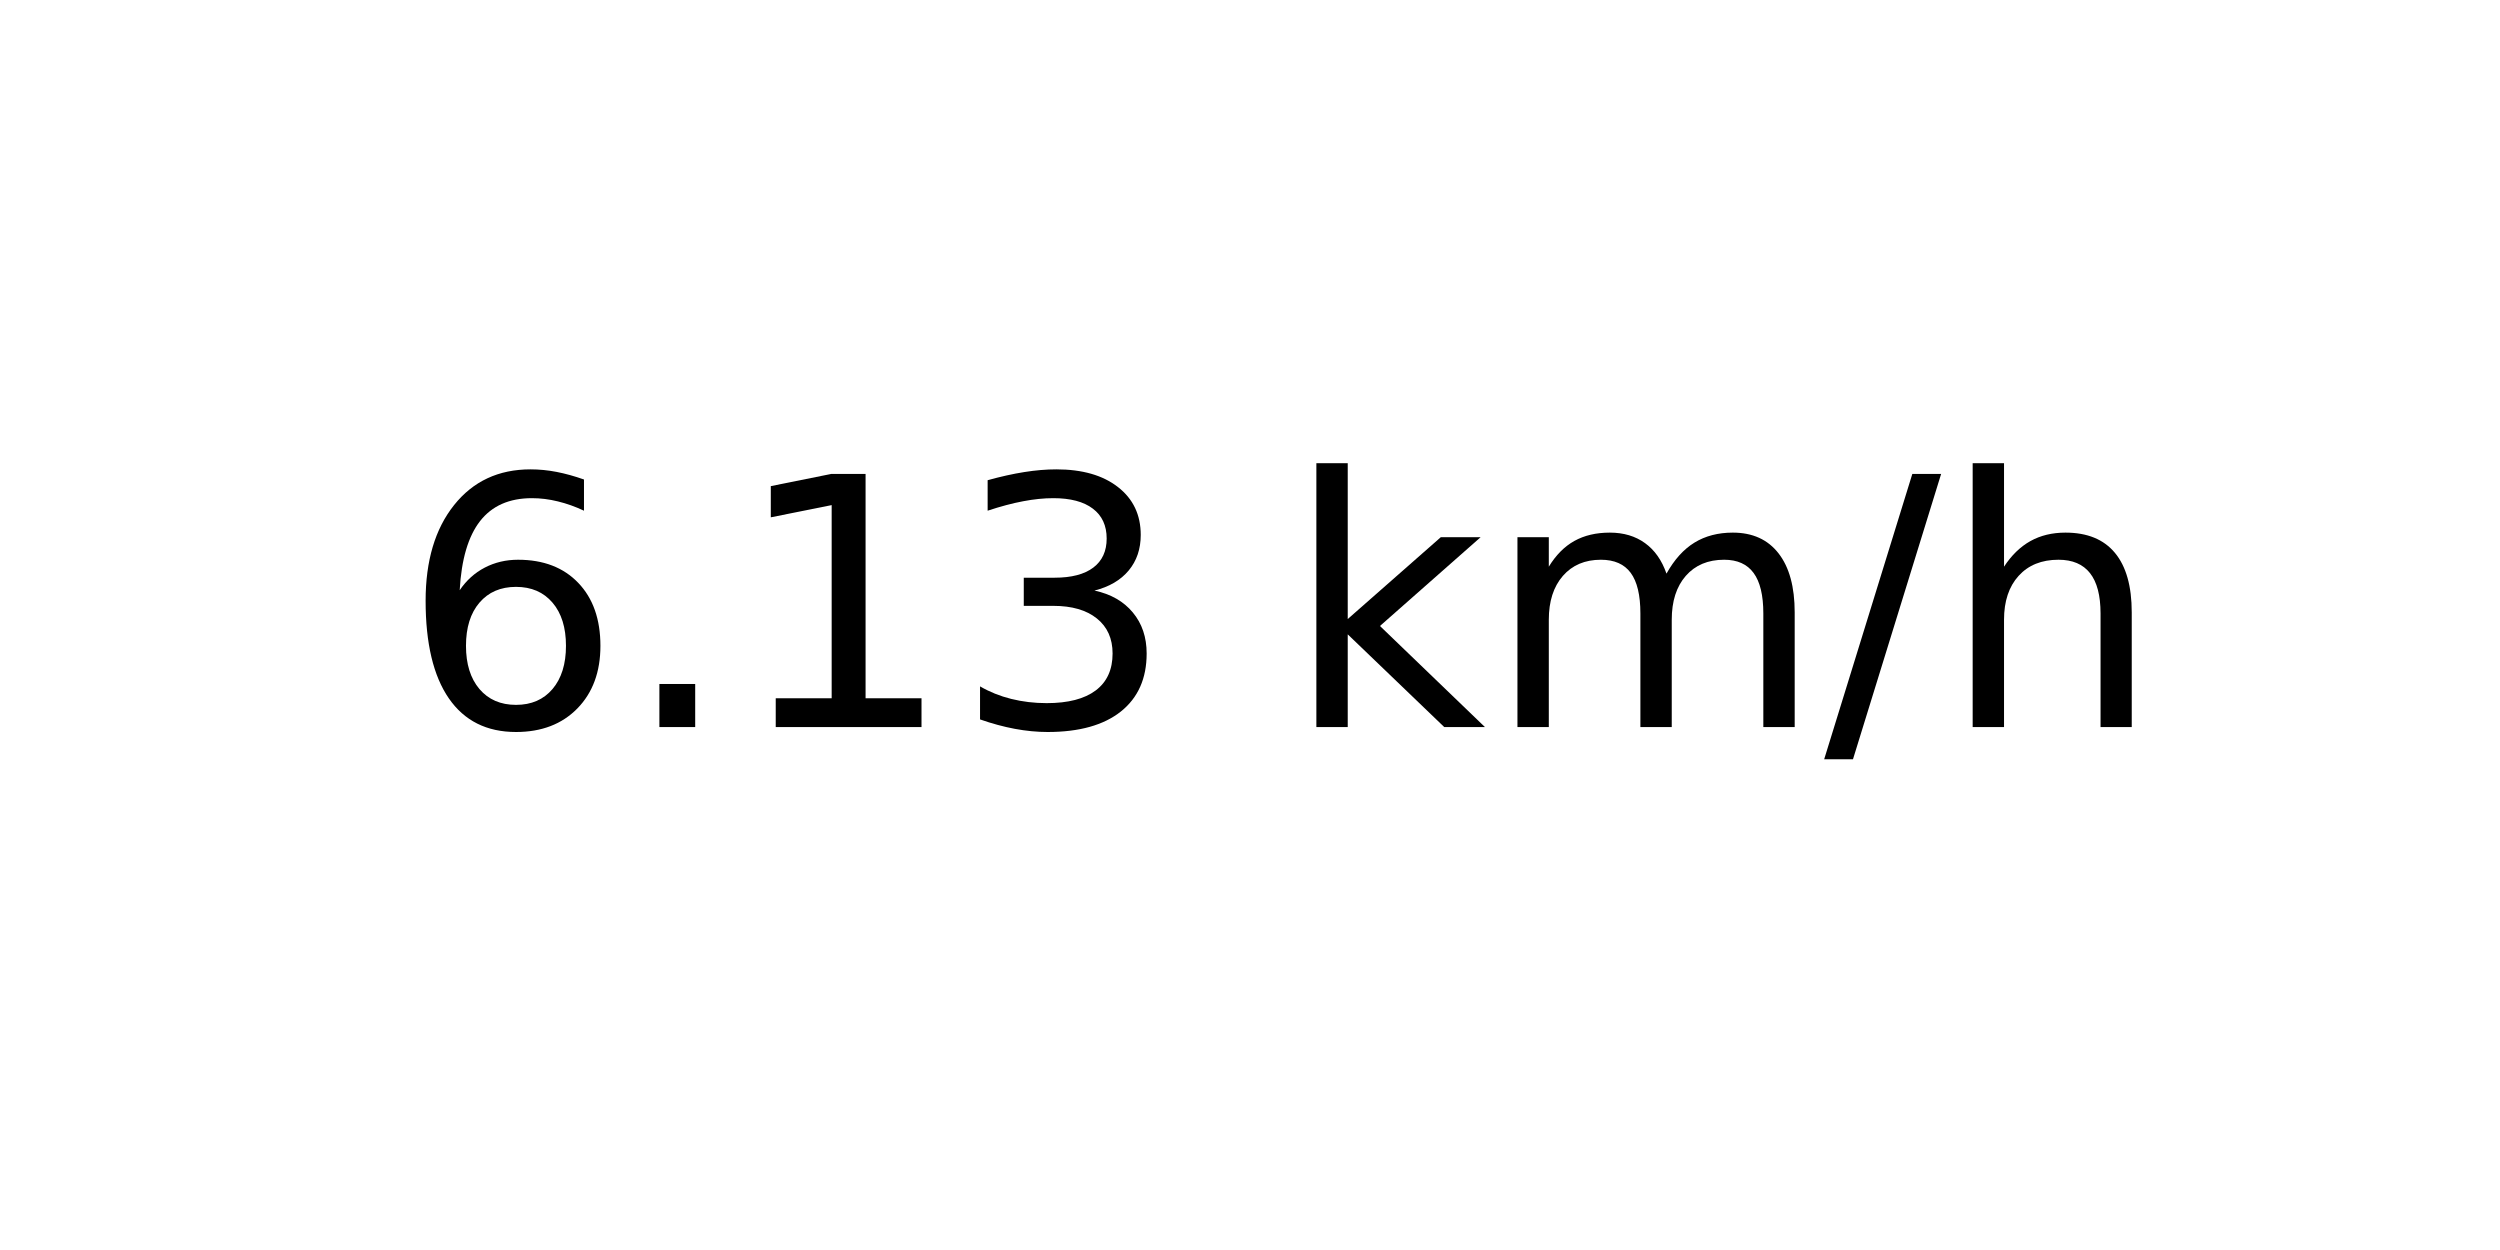
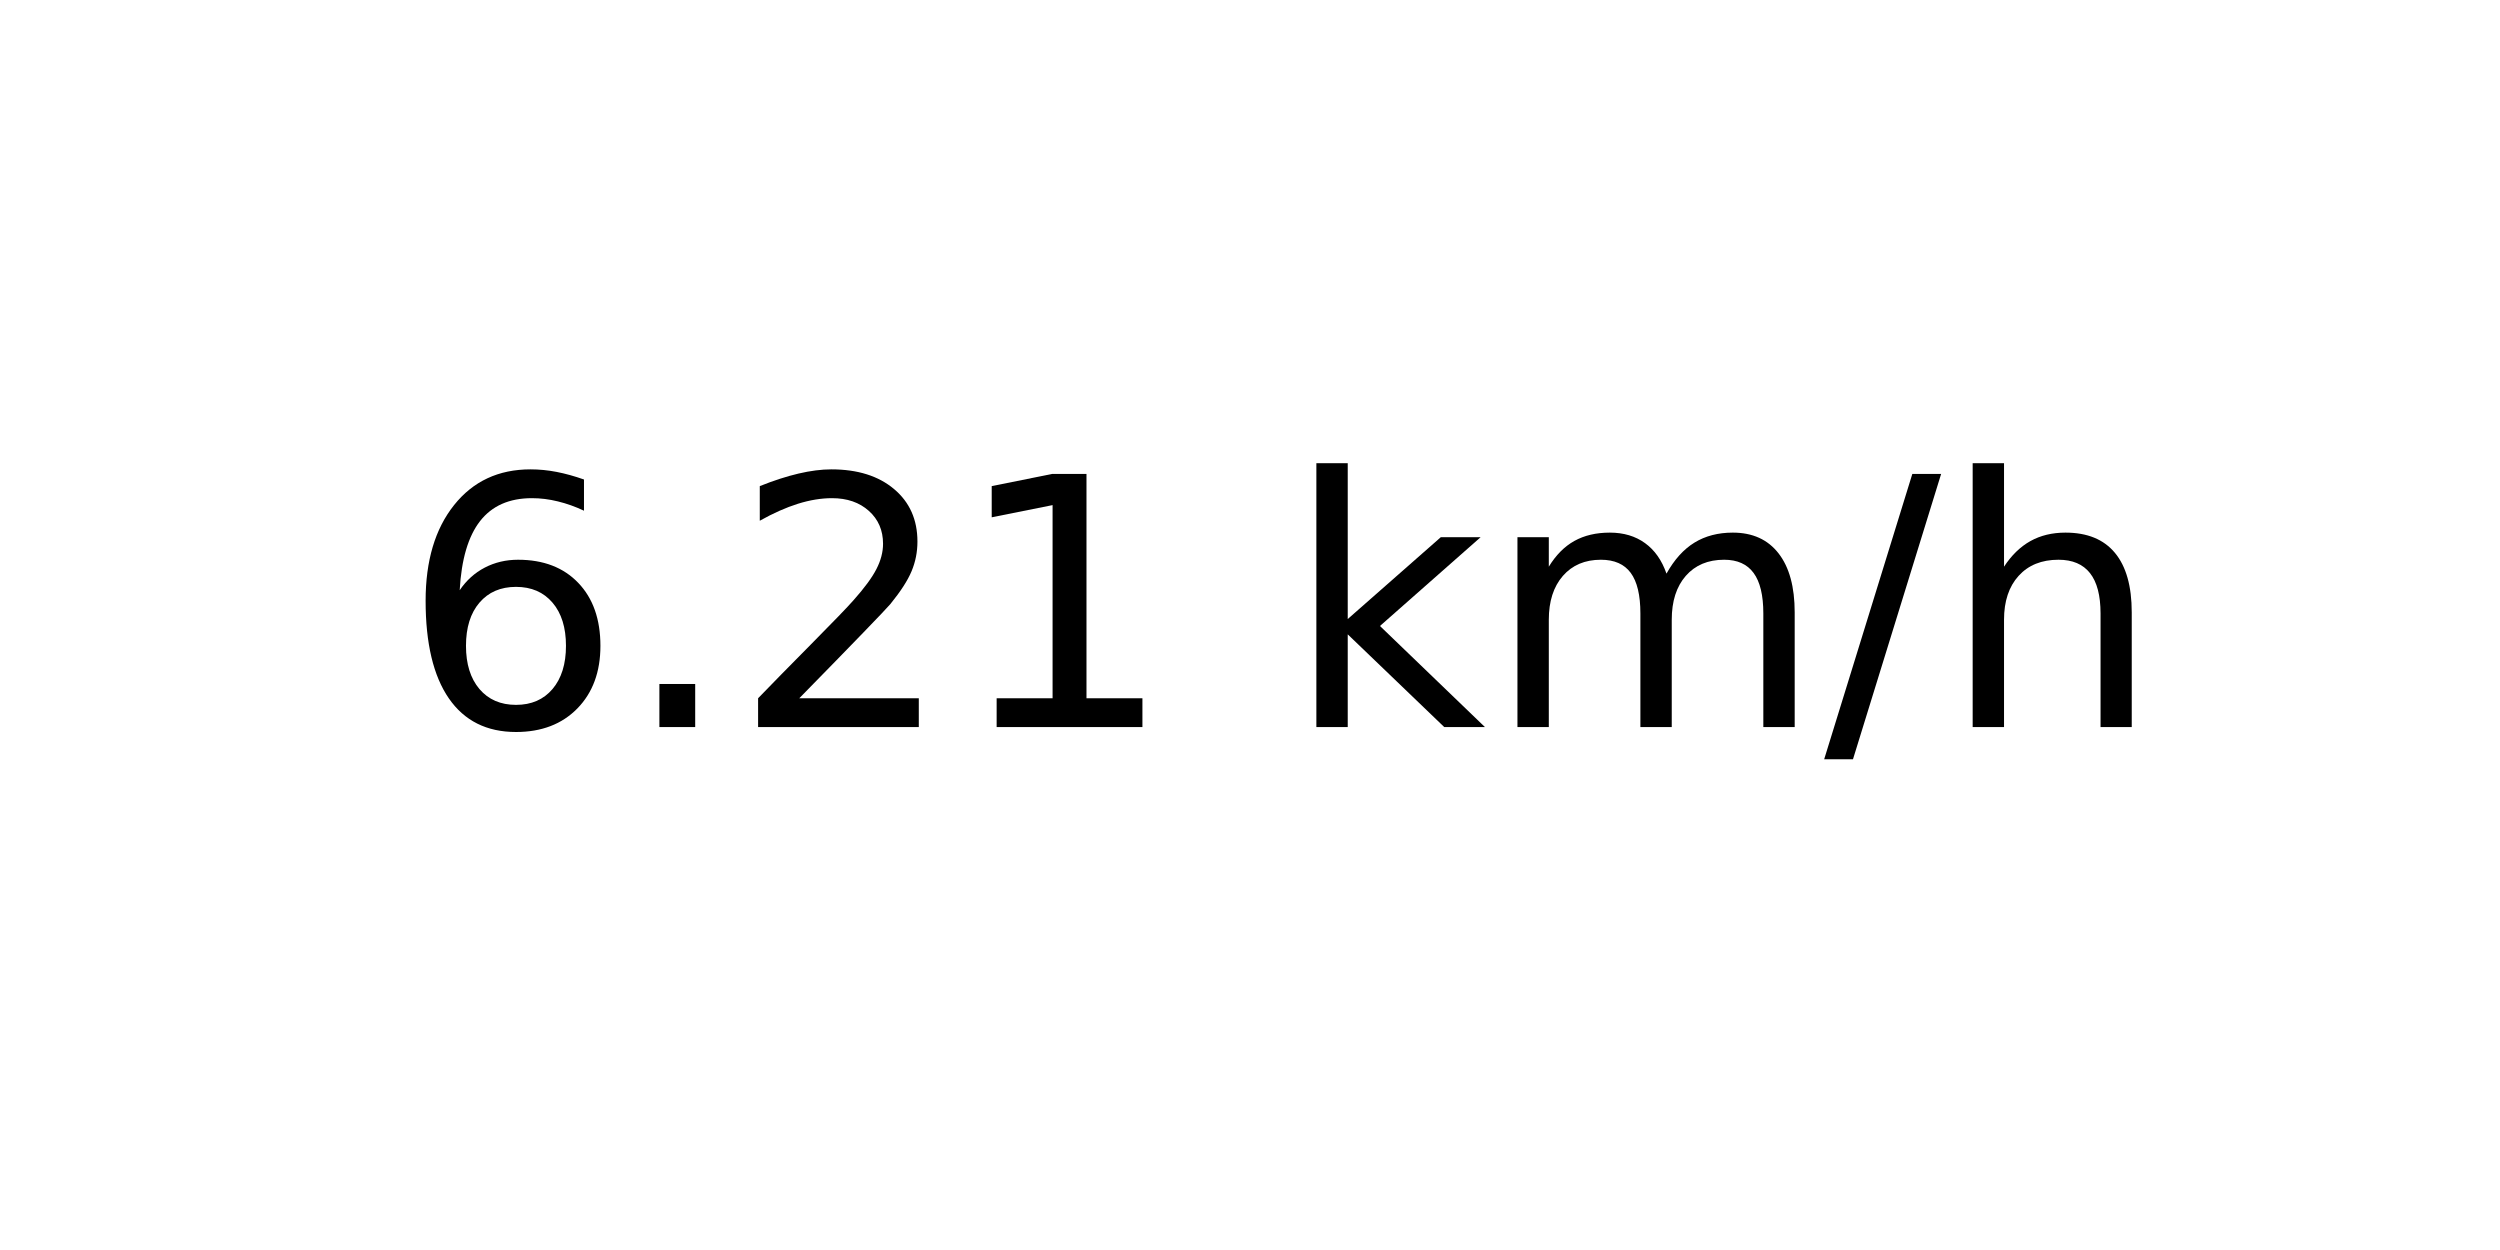
<svg xmlns="http://www.w3.org/2000/svg" xmlns:xlink="http://www.w3.org/1999/xlink" width="72pt" height="36pt" viewBox="0 0 72 36" version="1.1">
  <defs>
    <style type="text/css">*{stroke-linejoin: round; stroke-linecap: butt}</style>
  </defs>
  <g id="figure_1">
    <g id="axes_1">
      <g id="text_1">
        <g transform="translate(11.55937 20.93937) scale(0.1 -0.1)">
          <defs>
            <path id="DejaVuSans-36" d="M 2113 2584  Q 1688 2584 1439 2293  Q 1191 2003 1191 1497  Q 1191 994 1439 701  Q 1688 409 2113 409  Q 2538 409 2786 701  Q 3034 994 3034 1497  Q 3034 2003 2786 2293  Q 2538 2584 2113 2584  z M 3366 4563  L 3366 3988  Q 3128 4100 2886 4159  Q 2644 4219 2406 4219  Q 1781 4219 1451 3797  Q 1122 3375 1075 2522  Q 1259 2794 1537 2939  Q 1816 3084 2150 3084  Q 2853 3084 3261 2657  Q 3669 2231 3669 1497  Q 3669 778 3244 343  Q 2819 -91 2113 -91  Q 1303 -91 875 529  Q 447 1150 447 2328  Q 447 3434 972 4092  Q 1497 4750 2381 4750  Q 2619 4750 2861 4703  Q 3103 4656 3366 4563  z " transform="scale(0.015625)" />
            <path id="DejaVuSans-2e" d="M 684 794  L 1344 794  L 1344 0  L 684 0  L 684 794  z " transform="scale(0.015625)" />
+             <path id="DejaVuSans-32" d="M 1228 531  L 3431 531  L 3431 0  L 469 0  L 469 531  Q 828 903 1448 1529  Q 2069 2156 2228 2338  Q 2531 2678 2651 2914  Q 2772 3150 2772 3378  Q 2772 3750 2511 3984  Q 2250 4219 1831 4219  Q 1534 4219 1204 4116  Q 875 4013 500 3803  L 500 4441  Q 881 4594 1212 4672  Q 1544 4750 1819 4750  Q 2544 4750 2975 4387  Q 3406 4025 3406 3419  Q 3406 3131 3298 2873  Q 3191 2616 2906 2266  Q 2828 2175 2409 1742  Q 1991 1309 1228 531  z " transform="scale(0.015625)" />
            <path id="DejaVuSans-31" d="M 794 531  L 1825 531  L 1825 4091  L 703 3866  L 703 4441  L 1819 4666  L 2450 4666  L 2450 531  L 3481 531  L 3481 0  L 794 0  L 794 531  z " transform="scale(0.015625)" />
-             <path id="DejaVuSans-33" d="M 2597 2516  Q 3050 2419 3304 2112  Q 3559 1806 3559 1356  Q 3559 666 3084 287  Q 2609 -91 1734 -91  Q 1441 -91 1130 -33  Q 819 25 488 141  L 488 750  Q 750 597 1062 519  Q 1375 441 1716 441  Q 2309 441 2620 675  Q 2931 909 2931 1356  Q 2931 1769 2642 2001  Q 2353 2234 1838 2234  L 1294 2234  L 1294 2753  L 1863 2753  Q 2328 2753 2575 2939  Q 2822 3125 2822 3475  Q 2822 3834 2567 4026  Q 2313 4219 1838 4219  Q 1578 4219 1281 4162  Q 984 4106 628 3988  L 628 4550  Q 988 4650 1302 4700  Q 1616 4750 1894 4750  Q 2613 4750 3031 4423  Q 3450 4097 3450 3541  Q 3450 3153 3228 2886  Q 3006 2619 2597 2516  z " transform="scale(0.015625)" />
            <path id="DejaVuSans-20" transform="scale(0.015625)" />
            <path id="DejaVuSans-6b" d="M 581 4863  L 1159 4863  L 1159 1991  L 2875 3500  L 3609 3500  L 1753 1863  L 3688 0  L 2938 0  L 1159 1709  L 1159 0  L 581 0  L 581 4863  z " transform="scale(0.015625)" />
            <path id="DejaVuSans-6d" d="M 3328 2828  Q 3544 3216 3844 3400  Q 4144 3584 4550 3584  Q 5097 3584 5394 3201  Q 5691 2819 5691 2113  L 5691 0  L 5113 0  L 5113 2094  Q 5113 2597 4934 2840  Q 4756 3084 4391 3084  Q 3944 3084 3684 2787  Q 3425 2491 3425 1978  L 3425 0  L 2847 0  L 2847 2094  Q 2847 2600 2669 2842  Q 2491 3084 2119 3084  Q 1678 3084 1418 2786  Q 1159 2488 1159 1978  L 1159 0  L 581 0  L 581 3500  L 1159 3500  L 1159 2956  Q 1356 3278 1631 3431  Q 1906 3584 2284 3584  Q 2666 3584 2933 3390  Q 3200 3197 3328 2828  z " transform="scale(0.015625)" />
            <path id="DejaVuSans-2f" d="M 1625 4666  L 2156 4666  L 531 -594  L 0 -594  L 1625 4666  z " transform="scale(0.015625)" />
            <path id="DejaVuSans-68" d="M 3513 2113  L 3513 0  L 2938 0  L 2938 2094  Q 2938 2591 2744 2837  Q 2550 3084 2163 3084  Q 1697 3084 1428 2787  Q 1159 2491 1159 1978  L 1159 0  L 581 0  L 581 4863  L 1159 4863  L 1159 2956  Q 1366 3272 1645 3428  Q 1925 3584 2291 3584  Q 2894 3584 3203 3211  Q 3513 2838 3513 2113  z " transform="scale(0.015625)" />
          </defs>
          <use xlink:href="#DejaVuSans-36" />
          <use xlink:href="#DejaVuSans-2e" x="63.623" />
-           <use xlink:href="#DejaVuSans-31" x="95.41" />
-           <use xlink:href="#DejaVuSans-33" x="159.033" />
+           <use xlink:href="#DejaVuSans-32" x="95.41" />
+           <use xlink:href="#DejaVuSans-31" x="159.033" />
          <use xlink:href="#DejaVuSans-20" x="222.656" />
          <use xlink:href="#DejaVuSans-6b" x="254.443" />
          <use xlink:href="#DejaVuSans-6d" x="312.354" />
          <use xlink:href="#DejaVuSans-2f" x="409.766" />
          <use xlink:href="#DejaVuSans-68" x="443.457" />
        </g>
      </g>
    </g>
  </g>
</svg>
